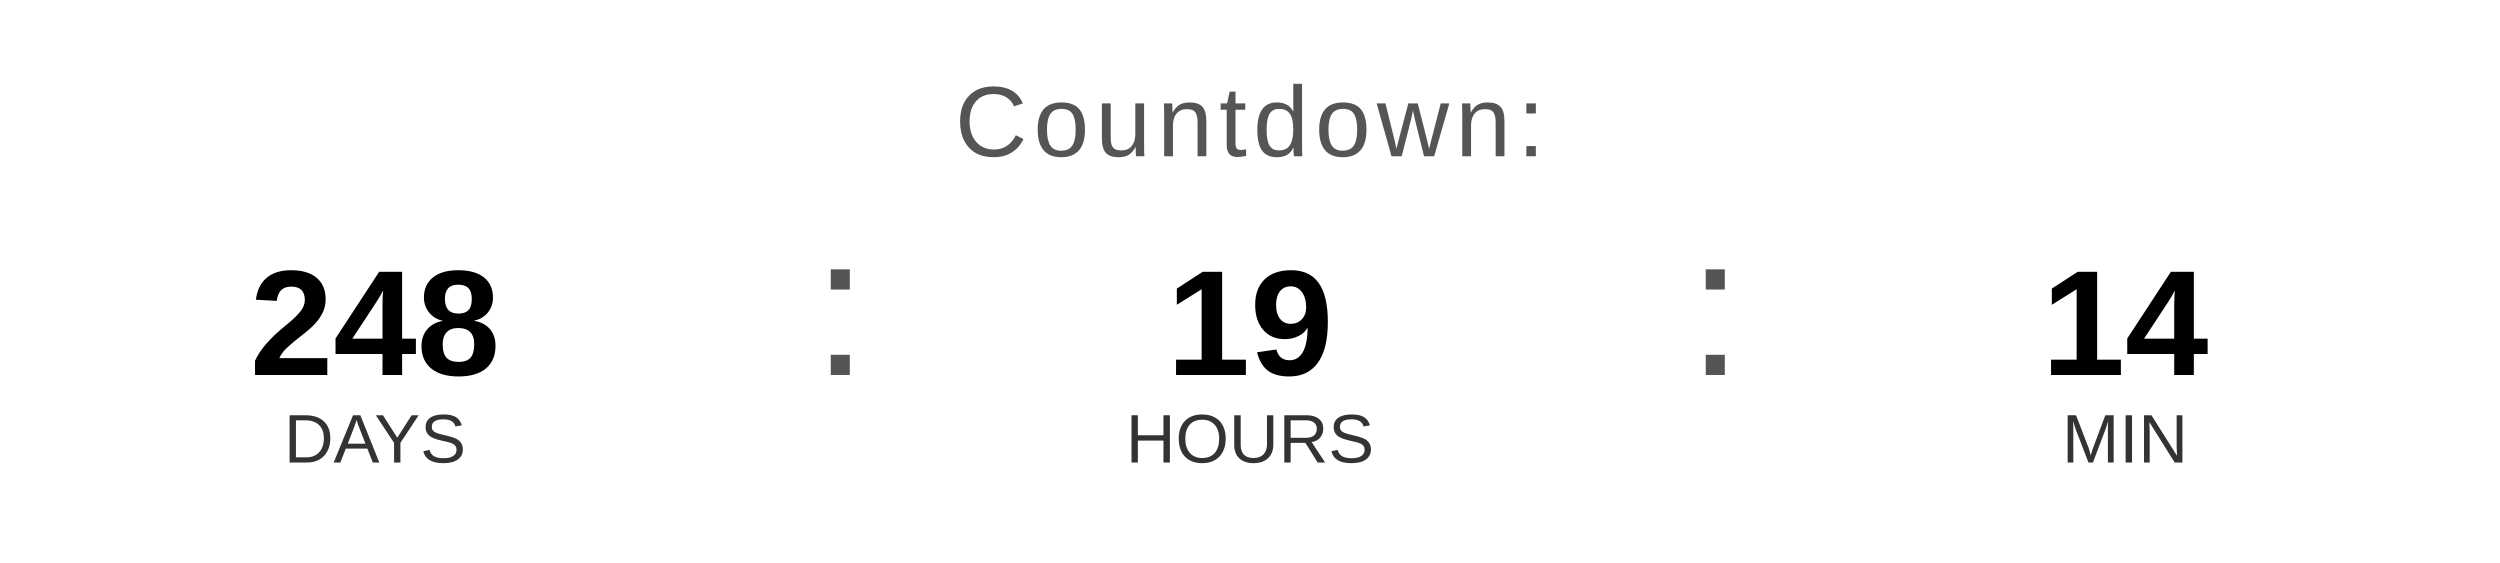
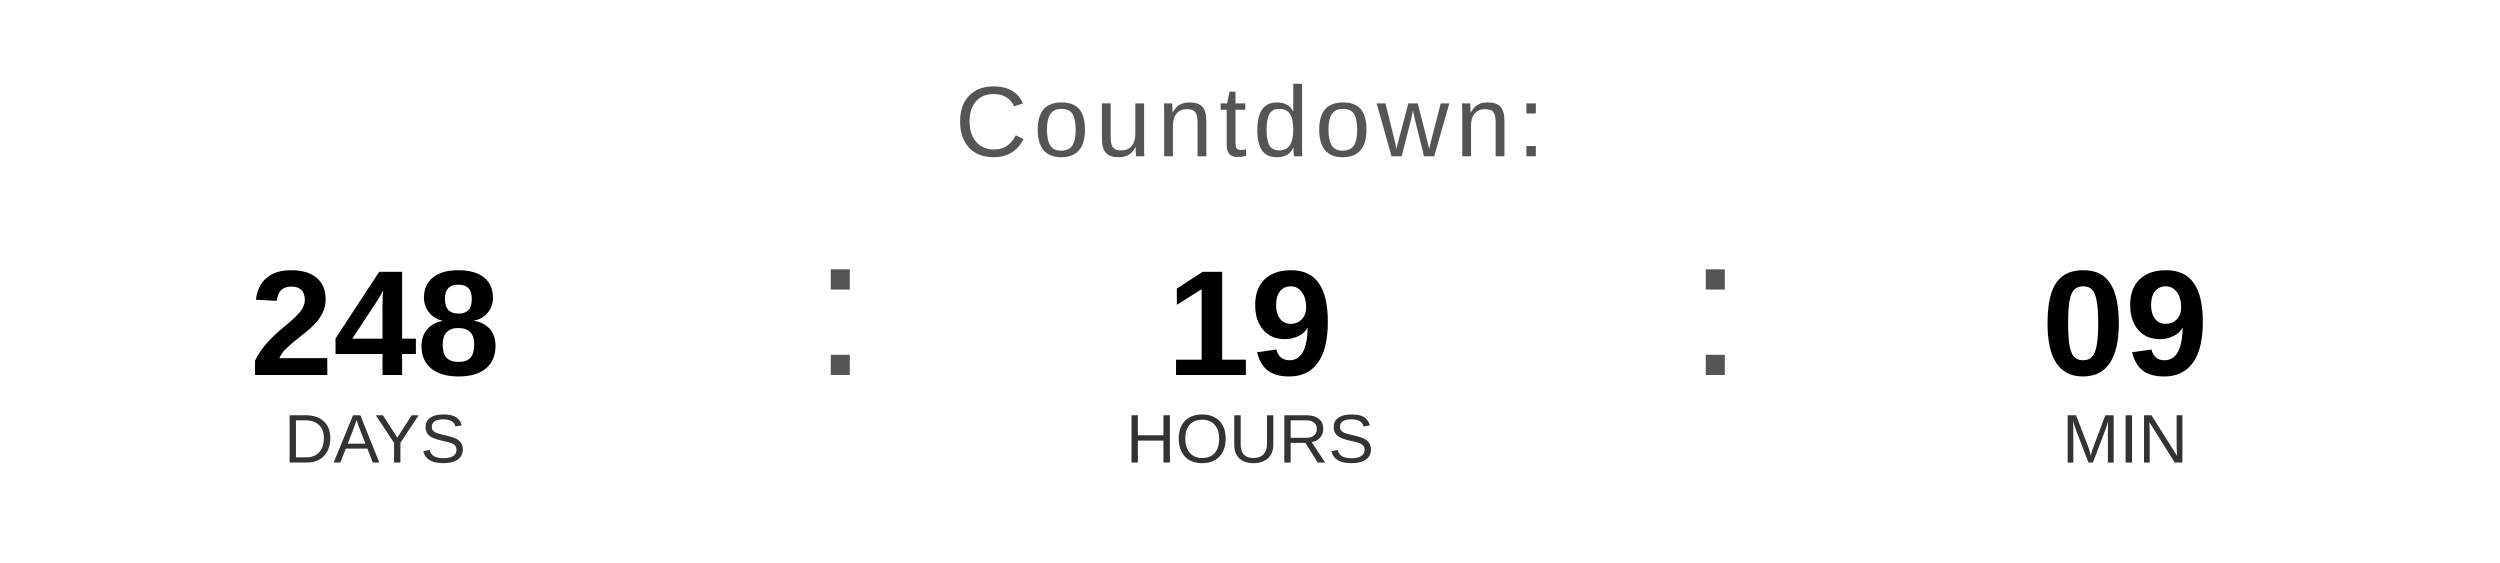
<svg xmlns="http://www.w3.org/2000/svg" width="400" height="90" viewBox="0 0 400 90">
  <text x="200" y="25" font-family="Arial, Helvetica, sans-serif" font-size="16" fill="#555555" text-anchor="middle" letter-spacing="1">
    Countdown:
  </text>
  <text x="60" y="60" font-family="Arial, Helvetica, sans-serif" font-size="24" font-weight="bold" fill="#000000" text-anchor="middle">248</text>
  <text x="60" y="74" font-family="Arial, Helvetica, sans-serif" font-size="11" fill="#333333" text-anchor="middle">DAYS</text>
  <text x="130" y="60" font-family="Arial, sans-serif" font-size="32" fill="#555555">:</text>
  <text x="200" y="60" font-family="Arial, Helvetica, sans-serif" font-size="24" font-weight="bold" fill="#000000" text-anchor="middle">19</text>
  <text x="200" y="74" font-family="Arial, Helvetica, sans-serif" font-size="11" fill="#333333" text-anchor="middle">HOURS</text>
  <text x="270" y="60" font-family="Arial, sans-serif" font-size="32" fill="#555555">:</text>
-   <text x="340" y="60" font-family="Arial, Helvetica, sans-serif" font-size="24" font-weight="bold" fill="#000000" text-anchor="middle">14</text>
+   <text x="340" y="60" font-family="Arial, Helvetica, sans-serif" font-size="24" font-weight="bold" fill="#000000" text-anchor="middle">09</text>
  <text x="340" y="74" font-family="Arial, Helvetica, sans-serif" font-size="11" fill="#333333" text-anchor="middle">MIN</text>
</svg>
